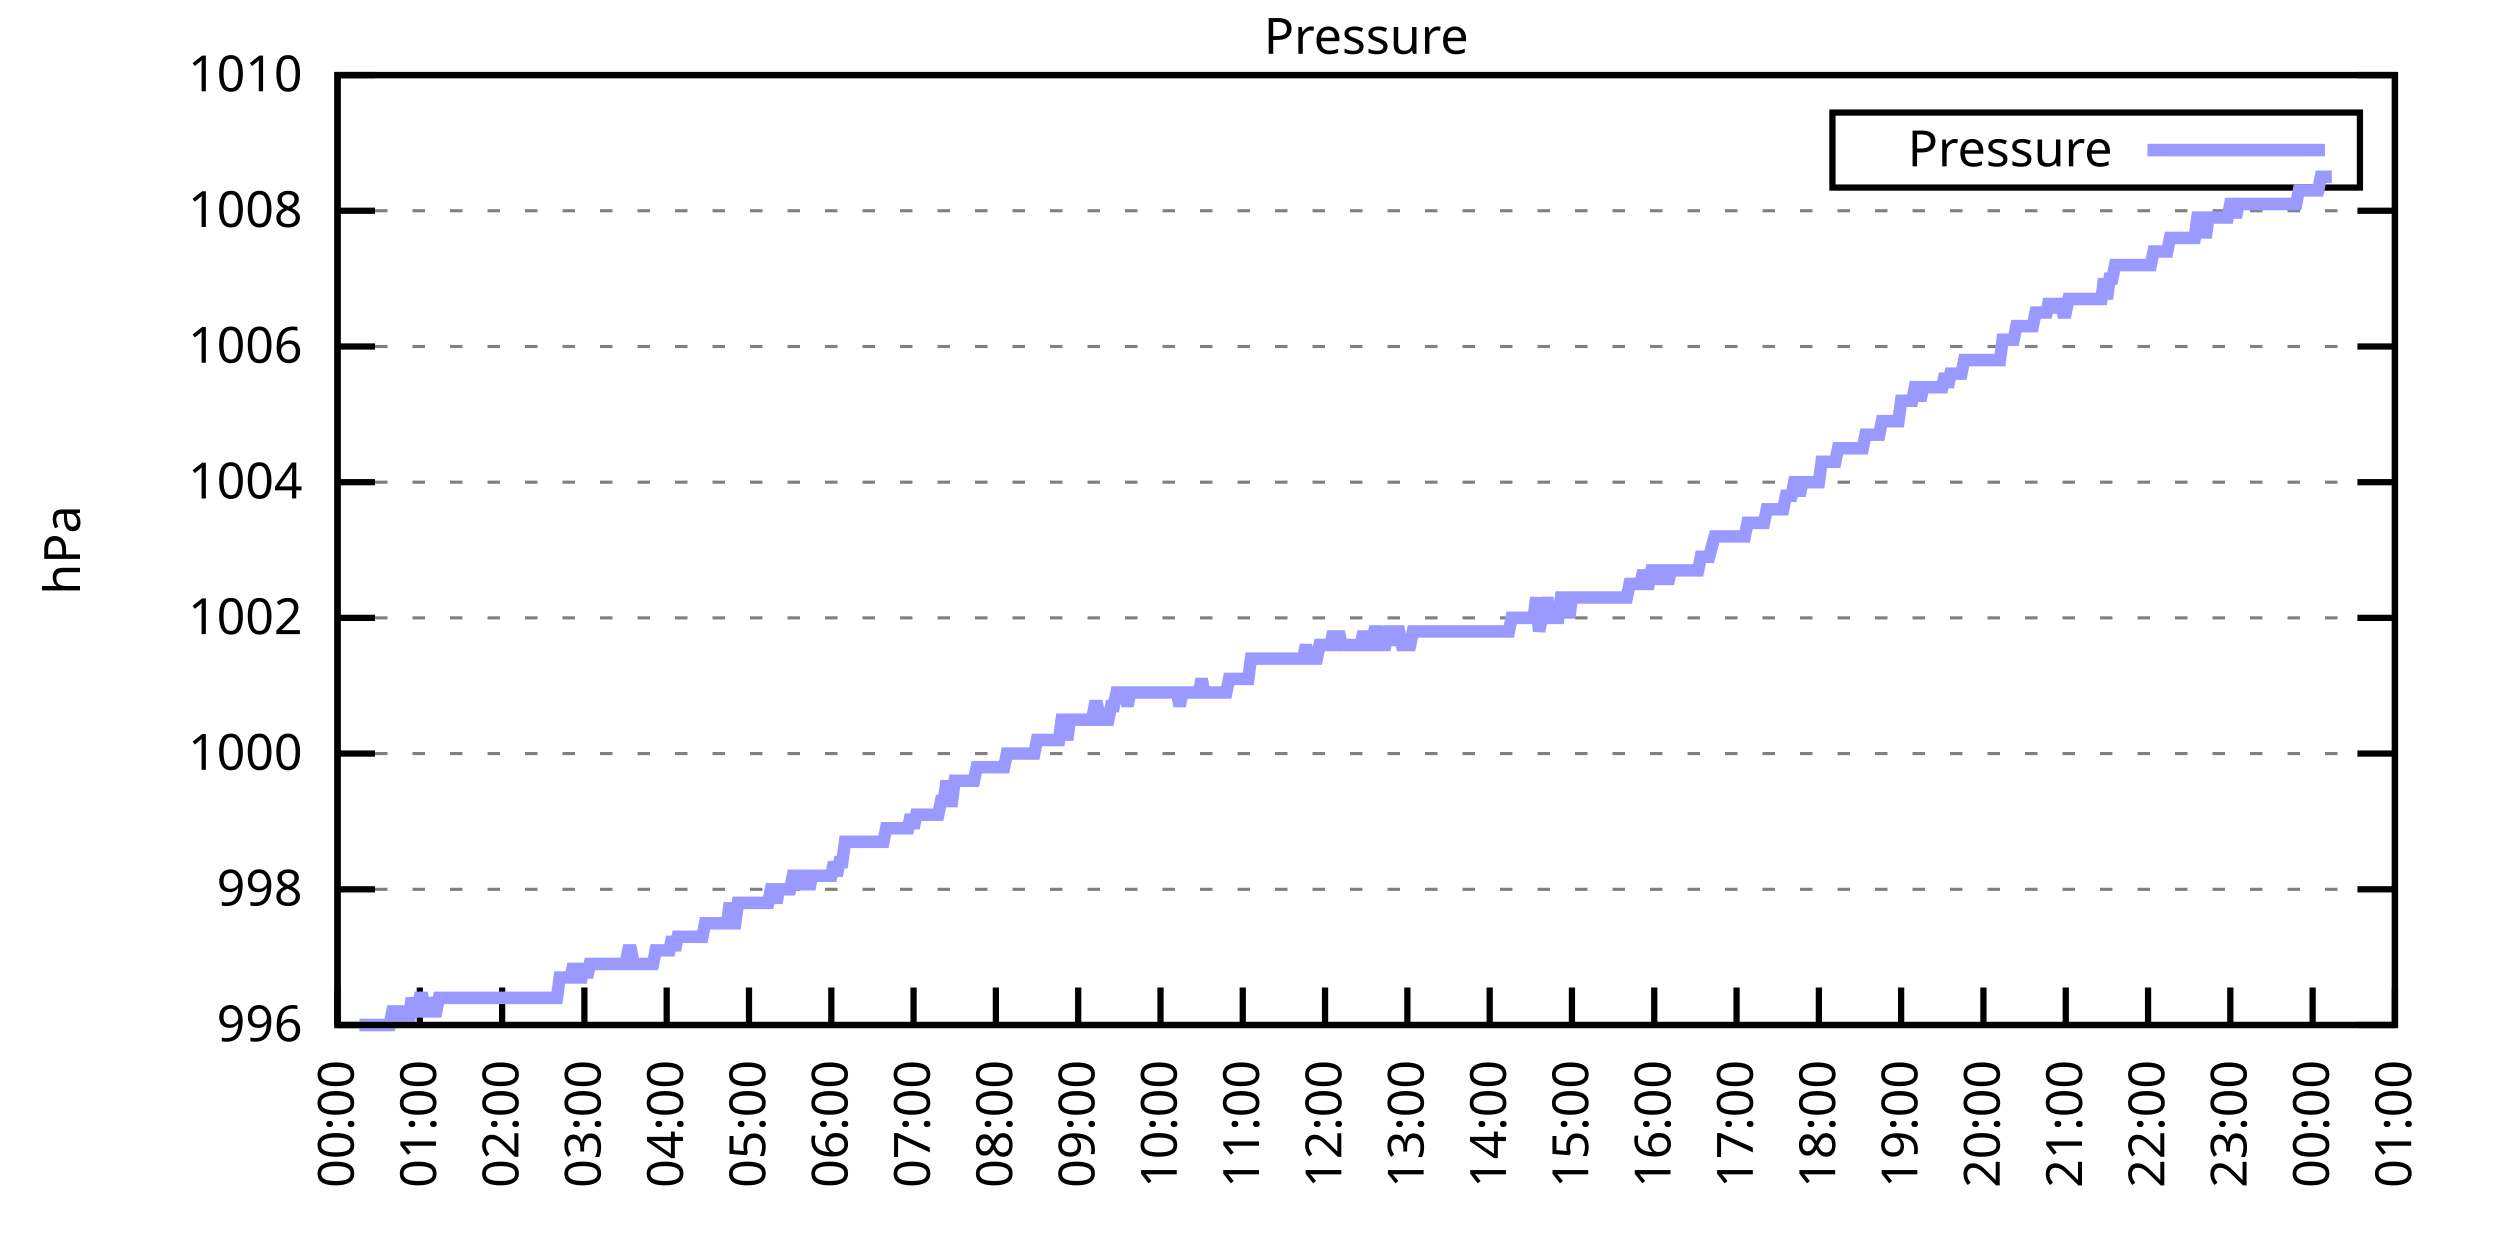
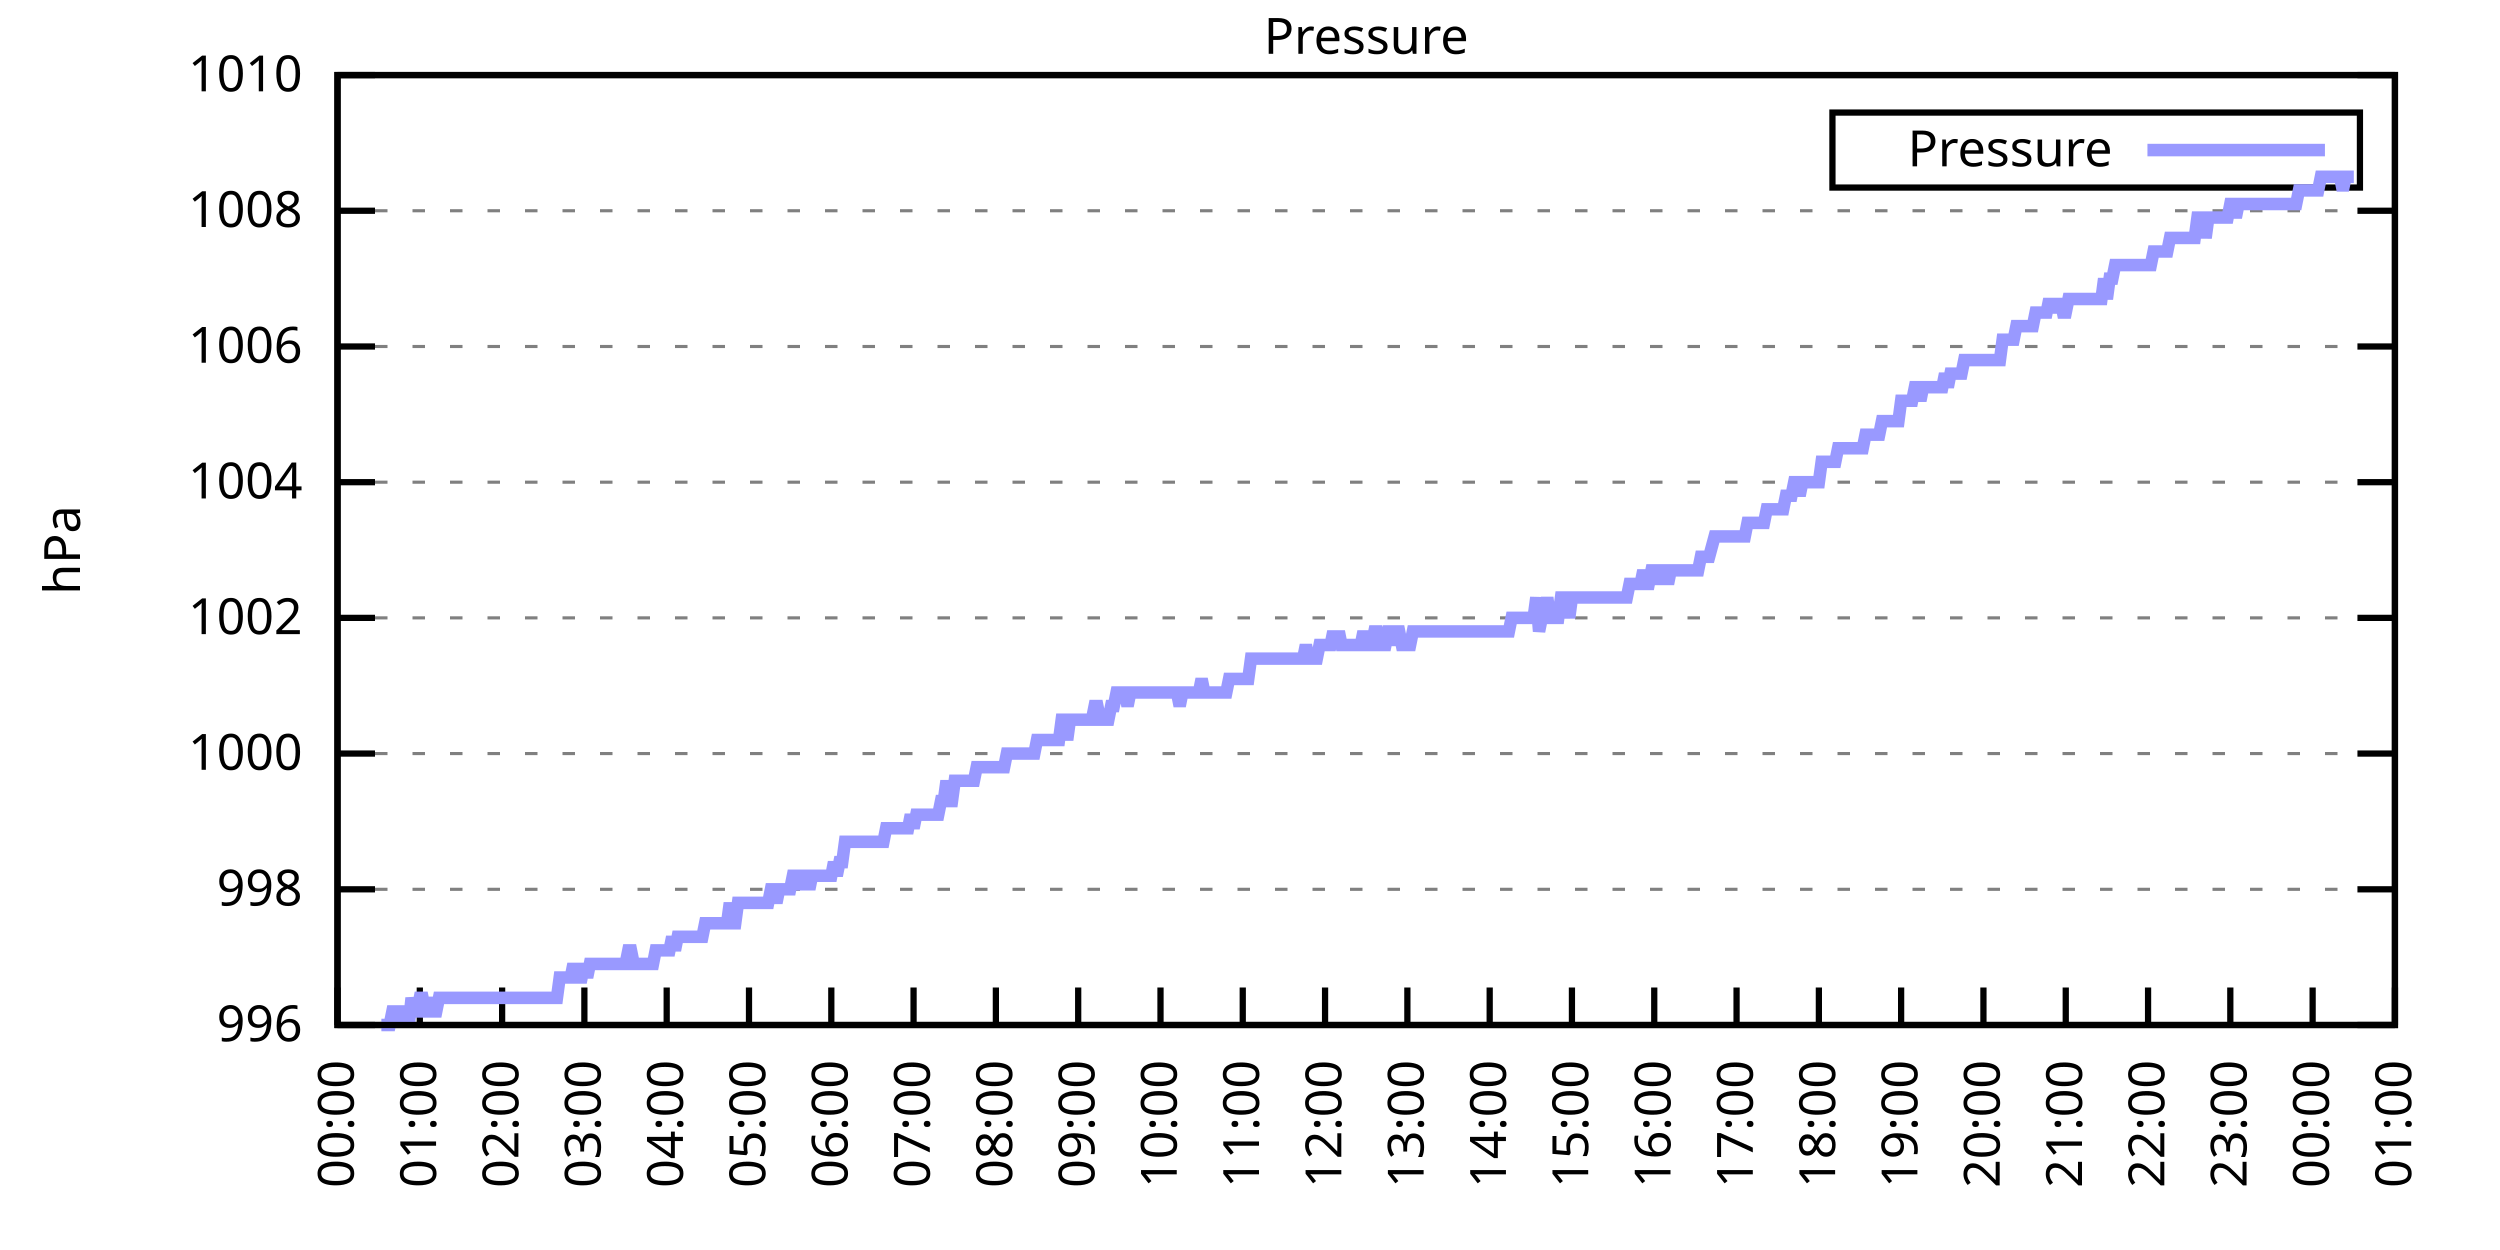
<svg xmlns="http://www.w3.org/2000/svg" xmlns:xlink="http://www.w3.org/1999/xlink" width="400" height="200" viewBox="0 0 400 200">
  <g id="gnuplot_canvas">
    <rect x="0" y="0" width="400" height="200" fill="none" />
    <defs>
      <circle id="gpDot" r="0.5" stroke-width="0.5" stroke="currentColor" />
      <path id="gpPt0" stroke-width="0.333" stroke="currentColor" d="M-1,0 h2 M0,-1 v2" />
      <path id="gpPt1" stroke-width="0.333" stroke="currentColor" d="M-1,-1 L1,1 M1,-1 L-1,1" />
      <path id="gpPt2" stroke-width="0.333" stroke="currentColor" d="M-1,0 L1,0 M0,-1 L0,1 M-1,-1 L1,1 M-1,1 L1,-1" />
      <rect id="gpPt3" stroke-width="0.333" stroke="currentColor" x="-1" y="-1" width="2" height="2" />
      <rect id="gpPt4" stroke-width="0.333" stroke="currentColor" fill="currentColor" x="-1" y="-1" width="2" height="2" />
      <circle id="gpPt5" stroke-width="0.333" stroke="currentColor" cx="0" cy="0" r="1" />
      <use xlink:href="#gpPt5" id="gpPt6" fill="currentColor" stroke="none" />
      <path id="gpPt7" stroke-width="0.333" stroke="currentColor" d="M0,-1.33 L-1.33,0.67 L1.33,0.67 z" />
      <use xlink:href="#gpPt7" id="gpPt8" fill="currentColor" stroke="none" />
      <use xlink:href="#gpPt7" id="gpPt9" stroke="currentColor" transform="rotate(180)" />
      <use xlink:href="#gpPt9" id="gpPt10" fill="currentColor" stroke="none" />
      <use xlink:href="#gpPt3" id="gpPt11" stroke="currentColor" transform="rotate(45)" />
      <use xlink:href="#gpPt11" id="gpPt12" fill="currentColor" stroke="none" />
      <path id="gpPt13" stroke-width="0.333" stroke="currentColor" d="M0,1.330 L1.265,0.411 L0.782,-1.067 L-0.782,-1.076 L-1.265,0.411 z" />
      <use xlink:href="#gpPt13" id="gpPt14" fill="currentColor" stroke="none" />
      <filter id="textbox" filterUnits="objectBoundingBox" x="0" y="0" height="1" width="1">
        <feFlood flood-color="white" flood-opacity="1" result="bgnd" />
        <feComposite in="SourceGraphic" in2="bgnd" operator="atop" />
      </filter>
      <filter id="greybox" filterUnits="objectBoundingBox" x="0" y="0" height="1" width="1">
        <feFlood flood-color="lightgrey" flood-opacity="1" result="grey" />
        <feComposite in="SourceGraphic" in2="grey" operator="atop" />
      </filter>
    </defs>
    <g fill="none" color="white" stroke="currentColor" stroke-width="1.00" stroke-linecap="butt" stroke-linejoin="miter">
</g>
    <g fill="none" color="black" stroke="currentColor" stroke-width="1.00" stroke-linecap="butt" stroke-linejoin="miter">
      <g stroke="none" shape-rendering="crispEdges">
        <polygon fill="rgb(255, 255, 255)" points="54.00,164.00 383.18,164.00 383.18,12.02 54.00,12.02 " />
      </g>
    </g>
    <g fill="none" color="black" stroke="currentColor" stroke-width="1.00" stroke-linecap="butt" stroke-linejoin="miter">
</g>
    <g fill="none" color="black" stroke="black" stroke-width="0.50" stroke-linecap="butt" stroke-linejoin="miter">
</g>
    <g fill="none" color="gray" stroke="currentColor" stroke-width="0.50" stroke-linecap="butt" stroke-linejoin="miter">
      <path stroke="gray" stroke-dasharray="2,4" class="gridline" d="M54.00,164.00 L383.19,164.00  " />
    </g>
    <g fill="none" color="gray" stroke="gray" stroke-width="1.00" stroke-linecap="butt" stroke-linejoin="miter">
</g>
    <g fill="none" color="black" stroke="currentColor" stroke-width="1.00" stroke-linecap="butt" stroke-linejoin="miter">
      <path stroke="black" d="M54.00,164.00 L60.00,164.00 M383.19,164.00 L377.19,164.00  " />
      <g transform="translate(48.40,166.60)" stroke="none" fill="black" font-family="Sans" font-size="8.00" text-anchor="end">
        <text>
          <tspan font-family="Sans"> 996</tspan>
        </text>
      </g>
    </g>
    <g fill="none" color="black" stroke="currentColor" stroke-width="1.00" stroke-linecap="butt" stroke-linejoin="miter">
</g>
    <g fill="none" color="black" stroke="black" stroke-width="0.50" stroke-linecap="butt" stroke-linejoin="miter">
</g>
    <g fill="none" color="gray" stroke="currentColor" stroke-width="0.50" stroke-linecap="butt" stroke-linejoin="miter">
      <path stroke="gray" stroke-dasharray="2,4" class="gridline" d="M54.00,142.29 L383.19,142.29  " />
    </g>
    <g fill="none" color="gray" stroke="gray" stroke-width="1.00" stroke-linecap="butt" stroke-linejoin="miter">
</g>
    <g fill="none" color="black" stroke="currentColor" stroke-width="1.00" stroke-linecap="butt" stroke-linejoin="miter">
      <path stroke="black" d="M54.00,142.29 L60.00,142.29 M383.19,142.29 L377.19,142.29  " />
      <g transform="translate(48.40,144.89)" stroke="none" fill="black" font-family="Sans" font-size="8.00" text-anchor="end">
        <text>
          <tspan font-family="Sans"> 998</tspan>
        </text>
      </g>
    </g>
    <g fill="none" color="black" stroke="currentColor" stroke-width="1.00" stroke-linecap="butt" stroke-linejoin="miter">
</g>
    <g fill="none" color="black" stroke="black" stroke-width="0.50" stroke-linecap="butt" stroke-linejoin="miter">
</g>
    <g fill="none" color="gray" stroke="currentColor" stroke-width="0.50" stroke-linecap="butt" stroke-linejoin="miter">
      <path stroke="gray" stroke-dasharray="2,4" class="gridline" d="M54.00,120.57 L383.19,120.57  " />
    </g>
    <g fill="none" color="gray" stroke="gray" stroke-width="1.00" stroke-linecap="butt" stroke-linejoin="miter">
</g>
    <g fill="none" color="black" stroke="currentColor" stroke-width="1.00" stroke-linecap="butt" stroke-linejoin="miter">
      <path stroke="black" d="M54.00,120.57 L60.00,120.57 M383.19,120.57 L377.19,120.57  " />
      <g transform="translate(48.40,123.17)" stroke="none" fill="black" font-family="Sans" font-size="8.00" text-anchor="end">
        <text>
          <tspan font-family="Sans"> 1000</tspan>
        </text>
      </g>
    </g>
    <g fill="none" color="black" stroke="currentColor" stroke-width="1.00" stroke-linecap="butt" stroke-linejoin="miter">
</g>
    <g fill="none" color="black" stroke="black" stroke-width="0.50" stroke-linecap="butt" stroke-linejoin="miter">
</g>
    <g fill="none" color="gray" stroke="currentColor" stroke-width="0.50" stroke-linecap="butt" stroke-linejoin="miter">
      <path stroke="gray" stroke-dasharray="2,4" class="gridline" d="M54.00,98.86 L383.19,98.86  " />
    </g>
    <g fill="none" color="gray" stroke="gray" stroke-width="1.00" stroke-linecap="butt" stroke-linejoin="miter">
</g>
    <g fill="none" color="black" stroke="currentColor" stroke-width="1.00" stroke-linecap="butt" stroke-linejoin="miter">
      <path stroke="black" d="M54.00,98.86 L60.00,98.86 M383.19,98.86 L377.19,98.86  " />
      <g transform="translate(48.40,101.46)" stroke="none" fill="black" font-family="Sans" font-size="8.00" text-anchor="end">
        <text>
          <tspan font-family="Sans"> 1002</tspan>
        </text>
      </g>
    </g>
    <g fill="none" color="black" stroke="currentColor" stroke-width="1.00" stroke-linecap="butt" stroke-linejoin="miter">
</g>
    <g fill="none" color="black" stroke="black" stroke-width="0.50" stroke-linecap="butt" stroke-linejoin="miter">
</g>
    <g fill="none" color="gray" stroke="currentColor" stroke-width="0.50" stroke-linecap="butt" stroke-linejoin="miter">
      <path stroke="gray" stroke-dasharray="2,4" class="gridline" d="M54.00,77.15 L383.19,77.15  " />
    </g>
    <g fill="none" color="gray" stroke="gray" stroke-width="1.00" stroke-linecap="butt" stroke-linejoin="miter">
</g>
    <g fill="none" color="black" stroke="currentColor" stroke-width="1.00" stroke-linecap="butt" stroke-linejoin="miter">
      <path stroke="black" d="M54.00,77.15 L60.00,77.15 M383.19,77.15 L377.19,77.15  " />
      <g transform="translate(48.40,79.75)" stroke="none" fill="black" font-family="Sans" font-size="8.00" text-anchor="end">
        <text>
          <tspan font-family="Sans"> 1004</tspan>
        </text>
      </g>
    </g>
    <g fill="none" color="black" stroke="currentColor" stroke-width="1.00" stroke-linecap="butt" stroke-linejoin="miter">
</g>
    <g fill="none" color="black" stroke="black" stroke-width="0.50" stroke-linecap="butt" stroke-linejoin="miter">
</g>
    <g fill="none" color="gray" stroke="currentColor" stroke-width="0.50" stroke-linecap="butt" stroke-linejoin="miter">
      <path stroke="gray" stroke-dasharray="2,4" class="gridline" d="M54.00,55.44 L383.19,55.44  " />
    </g>
    <g fill="none" color="gray" stroke="gray" stroke-width="1.00" stroke-linecap="butt" stroke-linejoin="miter">
</g>
    <g fill="none" color="black" stroke="currentColor" stroke-width="1.00" stroke-linecap="butt" stroke-linejoin="miter">
      <path stroke="black" d="M54.00,55.44 L60.00,55.44 M383.19,55.44 L377.19,55.44  " />
      <g transform="translate(48.40,58.04)" stroke="none" fill="black" font-family="Sans" font-size="8.00" text-anchor="end">
        <text>
          <tspan font-family="Sans"> 1006</tspan>
        </text>
      </g>
    </g>
    <g fill="none" color="black" stroke="currentColor" stroke-width="1.00" stroke-linecap="butt" stroke-linejoin="miter">
</g>
    <g fill="none" color="black" stroke="black" stroke-width="0.50" stroke-linecap="butt" stroke-linejoin="miter">
</g>
    <g fill="none" color="gray" stroke="currentColor" stroke-width="0.50" stroke-linecap="butt" stroke-linejoin="miter">
      <path stroke="gray" stroke-dasharray="2,4" class="gridline" d="M54.00,33.72 L383.19,33.72  " />
    </g>
    <g fill="none" color="gray" stroke="gray" stroke-width="1.00" stroke-linecap="butt" stroke-linejoin="miter">
</g>
    <g fill="none" color="black" stroke="currentColor" stroke-width="1.00" stroke-linecap="butt" stroke-linejoin="miter">
      <path stroke="black" d="M54.00,33.72 L60.00,33.72 M383.19,33.72 L377.19,33.72  " />
      <g transform="translate(48.40,36.32)" stroke="none" fill="black" font-family="Sans" font-size="8.00" text-anchor="end">
        <text>
          <tspan font-family="Sans"> 1008</tspan>
        </text>
      </g>
    </g>
    <g fill="none" color="black" stroke="currentColor" stroke-width="1.00" stroke-linecap="butt" stroke-linejoin="miter">
</g>
    <g fill="none" color="black" stroke="black" stroke-width="0.50" stroke-linecap="butt" stroke-linejoin="miter">
</g>
    <g fill="none" color="gray" stroke="currentColor" stroke-width="0.50" stroke-linecap="butt" stroke-linejoin="miter">
      <path stroke="gray" stroke-dasharray="2,4" class="gridline" d="M54.00,12.01 L383.19,12.01  " />
    </g>
    <g fill="none" color="gray" stroke="gray" stroke-width="1.00" stroke-linecap="butt" stroke-linejoin="miter">
</g>
    <g fill="none" color="black" stroke="currentColor" stroke-width="1.00" stroke-linecap="butt" stroke-linejoin="miter">
      <path stroke="black" d="M54.00,12.01 L60.00,12.01 M383.19,12.01 L377.19,12.01  " />
      <g transform="translate(48.40,14.61)" stroke="none" fill="black" font-family="Sans" font-size="8.00" text-anchor="end">
        <text>
          <tspan font-family="Sans"> 1010</tspan>
        </text>
      </g>
    </g>
    <g fill="none" color="black" stroke="currentColor" stroke-width="1.00" stroke-linecap="butt" stroke-linejoin="miter">
      <path stroke="black" d="M54.00,164.00 L54.00,158.00  " />
      <g transform="translate(56.60,169.60) rotate(270.00)" stroke="none" fill="black" font-family="Sans" font-size="8.00" text-anchor="end">
        <text>
          <tspan font-family="Sans">00:00</tspan>
        </text>
      </g>
    </g>
    <g fill="none" color="black" stroke="currentColor" stroke-width="1.00" stroke-linecap="butt" stroke-linejoin="miter">
      <path stroke="black" d="M67.17,164.00 L67.17,158.00  " />
      <g transform="translate(69.77,169.60) rotate(270.00)" stroke="none" fill="black" font-family="Sans" font-size="8.00" text-anchor="end">
        <text>
          <tspan font-family="Sans">01:00</tspan>
        </text>
      </g>
    </g>
    <g fill="none" color="black" stroke="currentColor" stroke-width="1.00" stroke-linecap="butt" stroke-linejoin="miter">
      <path stroke="black" d="M80.34,164.00 L80.34,158.00  " />
      <g transform="translate(82.94,169.60) rotate(270.00)" stroke="none" fill="black" font-family="Sans" font-size="8.00" text-anchor="end">
        <text>
          <tspan font-family="Sans">02:00</tspan>
        </text>
      </g>
    </g>
    <g fill="none" color="black" stroke="currentColor" stroke-width="1.00" stroke-linecap="butt" stroke-linejoin="miter">
      <path stroke="black" d="M93.50,164.00 L93.50,158.00  " />
      <g transform="translate(96.10,169.60) rotate(270.00)" stroke="none" fill="black" font-family="Sans" font-size="8.00" text-anchor="end">
        <text>
          <tspan font-family="Sans">03:00</tspan>
        </text>
      </g>
    </g>
    <g fill="none" color="black" stroke="currentColor" stroke-width="1.00" stroke-linecap="butt" stroke-linejoin="miter">
      <path stroke="black" d="M106.67,164.00 L106.67,158.00  " />
      <g transform="translate(109.27,169.60) rotate(270.00)" stroke="none" fill="black" font-family="Sans" font-size="8.00" text-anchor="end">
        <text>
          <tspan font-family="Sans">04:00</tspan>
        </text>
      </g>
    </g>
    <g fill="none" color="black" stroke="currentColor" stroke-width="1.00" stroke-linecap="butt" stroke-linejoin="miter">
      <path stroke="black" d="M119.84,164.00 L119.84,158.00  " />
      <g transform="translate(122.44,169.60) rotate(270.00)" stroke="none" fill="black" font-family="Sans" font-size="8.00" text-anchor="end">
        <text>
          <tspan font-family="Sans">05:00</tspan>
        </text>
      </g>
    </g>
    <g fill="none" color="black" stroke="currentColor" stroke-width="1.00" stroke-linecap="butt" stroke-linejoin="miter">
      <path stroke="black" d="M133.01,164.00 L133.01,158.00  " />
      <g transform="translate(135.61,169.60) rotate(270.00)" stroke="none" fill="black" font-family="Sans" font-size="8.00" text-anchor="end">
        <text>
          <tspan font-family="Sans">06:00</tspan>
        </text>
      </g>
    </g>
    <g fill="none" color="black" stroke="currentColor" stroke-width="1.00" stroke-linecap="butt" stroke-linejoin="miter">
      <path stroke="black" d="M146.17,164.00 L146.17,158.00  " />
      <g transform="translate(148.77,169.60) rotate(270.00)" stroke="none" fill="black" font-family="Sans" font-size="8.00" text-anchor="end">
        <text>
          <tspan font-family="Sans">07:00</tspan>
        </text>
      </g>
    </g>
    <g fill="none" color="black" stroke="currentColor" stroke-width="1.00" stroke-linecap="butt" stroke-linejoin="miter">
      <path stroke="black" d="M159.34,164.00 L159.34,158.00  " />
      <g transform="translate(161.94,169.60) rotate(270.00)" stroke="none" fill="black" font-family="Sans" font-size="8.00" text-anchor="end">
        <text>
          <tspan font-family="Sans">08:00</tspan>
        </text>
      </g>
    </g>
    <g fill="none" color="black" stroke="currentColor" stroke-width="1.00" stroke-linecap="butt" stroke-linejoin="miter">
      <path stroke="black" d="M172.51,164.00 L172.51,158.00  " />
      <g transform="translate(175.11,169.60) rotate(270.00)" stroke="none" fill="black" font-family="Sans" font-size="8.00" text-anchor="end">
        <text>
          <tspan font-family="Sans">09:00</tspan>
        </text>
      </g>
    </g>
    <g fill="none" color="black" stroke="currentColor" stroke-width="1.00" stroke-linecap="butt" stroke-linejoin="miter">
      <path stroke="black" d="M185.68,164.00 L185.68,158.00  " />
      <g transform="translate(188.28,169.60) rotate(270.00)" stroke="none" fill="black" font-family="Sans" font-size="8.00" text-anchor="end">
        <text>
          <tspan font-family="Sans">10:00</tspan>
        </text>
      </g>
    </g>
    <g fill="none" color="black" stroke="currentColor" stroke-width="1.00" stroke-linecap="butt" stroke-linejoin="miter">
      <path stroke="black" d="M198.84,164.00 L198.84,158.00  " />
      <g transform="translate(201.44,169.60) rotate(270.00)" stroke="none" fill="black" font-family="Sans" font-size="8.00" text-anchor="end">
        <text>
          <tspan font-family="Sans">11:00</tspan>
        </text>
      </g>
    </g>
    <g fill="none" color="black" stroke="currentColor" stroke-width="1.00" stroke-linecap="butt" stroke-linejoin="miter">
      <path stroke="black" d="M212.01,164.00 L212.01,158.00  " />
      <g transform="translate(214.61,169.60) rotate(270.00)" stroke="none" fill="black" font-family="Sans" font-size="8.00" text-anchor="end">
        <text>
          <tspan font-family="Sans">12:00</tspan>
        </text>
      </g>
    </g>
    <g fill="none" color="black" stroke="currentColor" stroke-width="1.00" stroke-linecap="butt" stroke-linejoin="miter">
      <path stroke="black" d="M225.18,164.00 L225.18,158.00  " />
      <g transform="translate(227.78,169.60) rotate(270.00)" stroke="none" fill="black" font-family="Sans" font-size="8.00" text-anchor="end">
        <text>
          <tspan font-family="Sans">13:00</tspan>
        </text>
      </g>
    </g>
    <g fill="none" color="black" stroke="currentColor" stroke-width="1.00" stroke-linecap="butt" stroke-linejoin="miter">
      <path stroke="black" d="M238.35,164.00 L238.35,158.00  " />
      <g transform="translate(240.95,169.60) rotate(270.00)" stroke="none" fill="black" font-family="Sans" font-size="8.00" text-anchor="end">
        <text>
          <tspan font-family="Sans">14:00</tspan>
        </text>
      </g>
    </g>
    <g fill="none" color="black" stroke="currentColor" stroke-width="1.00" stroke-linecap="butt" stroke-linejoin="miter">
      <path stroke="black" d="M251.51,164.00 L251.51,158.00  " />
      <g transform="translate(254.11,169.60) rotate(270.00)" stroke="none" fill="black" font-family="Sans" font-size="8.00" text-anchor="end">
        <text>
          <tspan font-family="Sans">15:00</tspan>
        </text>
      </g>
    </g>
    <g fill="none" color="black" stroke="currentColor" stroke-width="1.00" stroke-linecap="butt" stroke-linejoin="miter">
      <path stroke="black" d="M264.68,164.00 L264.68,158.00  " />
      <g transform="translate(267.28,169.60) rotate(270.00)" stroke="none" fill="black" font-family="Sans" font-size="8.00" text-anchor="end">
        <text>
          <tspan font-family="Sans">16:00</tspan>
        </text>
      </g>
    </g>
    <g fill="none" color="black" stroke="currentColor" stroke-width="1.00" stroke-linecap="butt" stroke-linejoin="miter">
      <path stroke="black" d="M277.85,164.00 L277.85,158.00  " />
      <g transform="translate(280.45,169.60) rotate(270.00)" stroke="none" fill="black" font-family="Sans" font-size="8.00" text-anchor="end">
        <text>
          <tspan font-family="Sans">17:00</tspan>
        </text>
      </g>
    </g>
    <g fill="none" color="black" stroke="currentColor" stroke-width="1.00" stroke-linecap="butt" stroke-linejoin="miter">
      <path stroke="black" d="M291.02,164.00 L291.02,158.00  " />
      <g transform="translate(293.62,169.60) rotate(270.00)" stroke="none" fill="black" font-family="Sans" font-size="8.00" text-anchor="end">
        <text>
          <tspan font-family="Sans">18:00</tspan>
        </text>
      </g>
    </g>
    <g fill="none" color="black" stroke="currentColor" stroke-width="1.00" stroke-linecap="butt" stroke-linejoin="miter">
      <path stroke="black" d="M304.18,164.00 L304.18,158.00  " />
      <g transform="translate(306.78,169.60) rotate(270.00)" stroke="none" fill="black" font-family="Sans" font-size="8.00" text-anchor="end">
        <text>
          <tspan font-family="Sans">19:00</tspan>
        </text>
      </g>
    </g>
    <g fill="none" color="black" stroke="currentColor" stroke-width="1.00" stroke-linecap="butt" stroke-linejoin="miter">
      <path stroke="black" d="M317.35,164.00 L317.35,158.00  " />
      <g transform="translate(319.95,169.60) rotate(270.00)" stroke="none" fill="black" font-family="Sans" font-size="8.00" text-anchor="end">
        <text>
          <tspan font-family="Sans">20:00</tspan>
        </text>
      </g>
    </g>
    <g fill="none" color="black" stroke="currentColor" stroke-width="1.00" stroke-linecap="butt" stroke-linejoin="miter">
      <path stroke="black" d="M330.52,164.00 L330.52,158.00  " />
      <g transform="translate(333.12,169.60) rotate(270.00)" stroke="none" fill="black" font-family="Sans" font-size="8.00" text-anchor="end">
        <text>
          <tspan font-family="Sans">21:00</tspan>
        </text>
      </g>
    </g>
    <g fill="none" color="black" stroke="currentColor" stroke-width="1.00" stroke-linecap="butt" stroke-linejoin="miter">
      <path stroke="black" d="M343.69,164.00 L343.69,158.00  " />
      <g transform="translate(346.29,169.60) rotate(270.00)" stroke="none" fill="black" font-family="Sans" font-size="8.00" text-anchor="end">
        <text>
          <tspan font-family="Sans">22:00</tspan>
        </text>
      </g>
    </g>
    <g fill="none" color="black" stroke="currentColor" stroke-width="1.00" stroke-linecap="butt" stroke-linejoin="miter">
      <path stroke="black" d="M356.85,164.00 L356.85,158.00  " />
      <g transform="translate(359.45,169.60) rotate(270.00)" stroke="none" fill="black" font-family="Sans" font-size="8.00" text-anchor="end">
        <text>
          <tspan font-family="Sans">23:00</tspan>
        </text>
      </g>
    </g>
    <g fill="none" color="black" stroke="currentColor" stroke-width="1.00" stroke-linecap="butt" stroke-linejoin="miter">
      <path stroke="black" d="M370.02,164.00 L370.02,158.00  " />
      <g transform="translate(372.62,169.60) rotate(270.00)" stroke="none" fill="black" font-family="Sans" font-size="8.00" text-anchor="end">
        <text>
          <tspan font-family="Sans">00:00</tspan>
        </text>
      </g>
    </g>
    <g fill="none" color="black" stroke="currentColor" stroke-width="1.00" stroke-linecap="butt" stroke-linejoin="miter">
      <path stroke="black" d="M383.19,164.00 L383.19,158.00  " />
      <g transform="translate(385.79,169.60) rotate(270.00)" stroke="none" fill="black" font-family="Sans" font-size="8.00" text-anchor="end">
        <text>
          <tspan font-family="Sans">01:00</tspan>
        </text>
      </g>
    </g>
    <g fill="none" color="black" stroke="currentColor" stroke-width="1.00" stroke-linecap="butt" stroke-linejoin="miter">
</g>
    <g fill="none" color="black" stroke="currentColor" stroke-width="1.00" stroke-linecap="butt" stroke-linejoin="miter">
      <path stroke="black" d="M54.00,12.01 L54.00,164.00 L383.19,164.00 L383.19,12.01 L54.00,12.01 Z  " />
    </g>
    <g fill="none" color="black" stroke="currentColor" stroke-width="1.00" stroke-linecap="butt" stroke-linejoin="miter">
</g>
    <g fill="none" color="black" stroke="currentColor" stroke-width="1.00" stroke-linecap="butt" stroke-linejoin="miter">
      <path stroke="black" d="M293.19,30.01 L293.19,18.01 L377.59,18.01 L377.59,30.01 L293.19,30.01 Z  " />
    </g>
    <g id="Pressure_plot_1">
      <g fill="none" color="white" stroke="black" stroke-width="2.00" stroke-linecap="butt" stroke-linejoin="miter">
</g>
      <g fill="none" color="black" stroke="currentColor" stroke-width="2.00" stroke-linecap="butt" stroke-linejoin="miter">
        <g transform="translate(337.99,26.61)" stroke="none" fill="black" font-family="Sans" font-size="8.00" text-anchor="end">
          <text>
            <tspan font-family="Sans">Pressure</tspan>
          </text>
        </g>
      </g>
      <g fill="none" color="black" stroke="currentColor" stroke-width="2.00" stroke-linecap="butt" stroke-linejoin="miter">
-         <path stroke="rgb(153, 153, 255)" d="M343.59,24.01 L371.99,24.01 M57.51,164.00 L57.95,164.00 L58.39,164.00 L58.83,164.00 L59.27,164.00 L59.71,164.00   L60.14,164.00 L60.58,164.00 L61.02,164.00 L61.46,164.00 L61.90,164.00 L62.34,164.00 L62.78,161.83 L63.22,161.83   L63.66,161.83 L64.10,164.00 L64.53,161.83 L64.97,161.83 L65.41,164.00 L65.85,159.66 L66.29,161.83 L66.73,161.83   L67.17,159.66 L67.61,159.66 L68.05,161.83 L68.48,161.83 L68.92,159.66 L69.36,161.83 L69.80,161.83 L70.24,159.66   L70.68,159.66 L71.12,159.66 L71.56,159.66 L72.00,159.66 L72.43,159.66 L72.87,159.66 L73.31,159.66 L73.75,159.66   L74.19,159.66 L74.63,159.66 L75.07,159.66 L75.51,159.66 L75.95,159.66 L76.38,159.66 L76.82,159.66 L77.26,159.66   L77.70,159.66 L78.14,159.66 L78.58,159.66 L79.02,159.66 L79.46,159.66 L79.90,159.66 L80.34,159.66 L80.77,159.66   L81.21,159.66 L81.65,159.66 L82.09,159.66 L82.53,159.66 L82.97,159.66 L83.41,159.66 L83.85,159.66 L84.29,159.66   L84.72,159.66 L85.16,159.66 L85.60,159.66 L86.04,159.66 L86.48,159.66 L86.92,159.66 L87.36,159.66 L87.80,159.66   L88.24,159.66 L88.67,159.66 L89.11,159.66 L89.55,156.40 L89.99,156.40 L90.43,156.40 L90.87,156.40 L91.31,156.40   L91.75,154.23 L92.19,156.40 L92.62,156.40 L93.06,156.40 L93.50,154.23 L93.94,156.40 L94.38,154.23 L94.82,154.23   L95.26,154.23 L95.70,154.23 L96.14,154.23 L96.58,154.23 L97.01,154.23 L97.45,154.23 L97.89,154.23 L98.33,154.23   L98.77,154.23 L99.21,154.23 L99.65,154.23 L100.09,154.23 L100.53,152.06 L100.96,152.06 L101.40,154.23 L101.84,154.23   L102.28,154.23 L102.72,154.23 L103.16,154.23 L103.60,154.23 L104.04,154.23 L104.48,154.23 L104.91,152.06 L105.35,152.06   L105.79,152.06 L106.23,152.06 L106.67,152.06 L107.11,152.06 L107.55,149.89 L107.99,152.06 L108.43,149.89 L108.87,149.89   L109.30,149.89 L109.74,149.89 L110.18,149.89 L110.62,149.89 L111.06,149.89 L111.50,149.89 L111.94,149.89 L112.38,149.89   L112.82,147.72 L113.25,147.72 L113.69,147.72 L114.13,147.72 L114.57,147.72 L115.01,147.72 L115.45,147.72 L115.89,147.72   L116.33,147.72 L116.77,144.46 L117.20,147.72 L117.64,147.72 L118.08,144.46 L118.52,144.46 L118.96,144.46 L119.40,144.46   L119.84,144.46 L120.28,144.46 L120.72,144.46 L121.15,144.46 L121.59,144.46 L122.03,144.46 L122.47,144.46 L122.91,144.46   L123.35,142.29 L123.79,142.29 L124.23,144.46 L124.67,142.29 L125.11,142.29 L125.54,142.29 L125.98,142.29 L126.42,142.29   L126.86,140.12 L127.30,140.12 L127.74,140.12 L128.18,142.29 L128.62,140.12 L129.06,140.12 L129.49,142.29 L129.93,140.12   L130.37,140.12 L130.81,140.12 L131.25,140.12 L131.69,140.12 L132.13,140.12 L132.57,140.12 L133.01,140.12 L133.44,137.94   L133.88,140.12 L134.32,137.94 L134.76,137.94 L135.20,134.69 L135.64,134.69 L136.08,134.69 L136.52,134.69 L136.96,134.69   L137.39,134.69 L137.83,134.69 L138.27,134.69 L138.71,134.69 L139.15,134.69 L139.59,134.69 L140.03,134.69 L140.47,134.69   L140.91,134.69 L141.35,134.69 L141.78,132.52 L142.22,132.52 L142.66,132.52 L143.10,132.52 L143.54,132.52 L143.98,132.52   L144.42,132.52 L144.86,132.52 L145.30,132.52 L145.73,130.35 L146.17,132.52 L146.61,130.35 L147.05,130.35 L147.49,130.35   L147.93,130.35 L148.37,130.35 L148.81,130.35 L149.25,130.35 L149.68,130.35 L150.12,130.35 L150.56,128.17 L151.00,128.17   L151.44,124.92 L151.88,128.17 L152.32,128.17 L152.76,124.92 L153.20,124.92 L153.63,124.92 L154.07,124.92 L154.51,124.92   L154.95,124.92 L155.39,124.92 L155.83,124.92 L156.27,122.75 L156.71,122.75 L157.15,122.75 L157.59,122.75 L158.02,122.75   L158.46,122.75 L158.90,122.75 L159.34,122.75 L159.78,122.75 L160.22,122.75 L160.66,122.75 L161.10,120.57 L161.54,120.57   L161.97,120.57 L162.41,120.57 L162.85,120.57 L163.29,120.57 L163.73,120.57 L164.17,120.57 L164.61,120.57 L165.05,120.57   L165.49,120.57 L165.92,118.40 L166.36,118.40 L166.80,118.40 L167.24,118.40 L167.68,118.40 L168.12,118.40 L168.56,118.40   L169.00,118.40 L169.44,118.40 L169.87,115.15 L170.31,115.15 L170.75,118.40 L171.19,115.15 L171.63,115.15 L172.07,115.15   L172.51,115.15 L172.95,115.15 L173.39,115.15 L173.83,115.15 L174.26,115.15 L174.70,115.15 L175.14,112.97 L175.58,112.97   L176.02,115.15 L176.46,115.15 L176.90,115.15 L177.34,115.15 L177.78,112.97 L178.21,112.97 L178.65,110.80 L179.09,110.80   L179.53,110.80 L179.97,110.80 L180.41,112.97 L180.85,110.80 L181.29,110.80 L181.73,110.80 L182.16,110.80 L182.60,110.80   L183.04,110.80 L183.48,110.80 L183.92,110.80 L184.36,110.80 L184.80,110.80 L185.24,110.80 L185.68,110.80 L186.11,110.80   L186.55,110.80 L186.99,110.80 L187.43,110.80 L187.87,110.80 L188.31,110.80 L188.75,112.97 L189.19,110.80 L189.63,110.80   L190.07,110.80 L190.50,110.80 L190.94,110.80 L191.38,110.80 L191.82,110.80 L192.26,108.63 L192.70,110.80 L193.14,110.80   L193.58,110.80 L194.02,110.80 L194.45,110.80 L194.89,110.80 L195.33,110.80 L195.77,110.80 L196.21,110.80 L196.65,108.63   L197.09,108.63 L197.53,108.63 L197.97,108.63 L198.40,108.63 L198.84,108.63 L199.28,108.63 L199.72,108.63 L200.16,105.38   L200.60,105.38 L201.04,105.38 L201.48,105.38 L201.92,105.38 L202.35,105.38 L202.79,105.38 L203.23,105.38 L203.67,105.38   L204.11,105.38 L204.55,105.38 L204.99,105.38 L205.43,105.38 L205.87,105.38 L206.31,105.38 L206.74,105.38 L207.18,105.38   L207.62,105.38 L208.06,105.38 L208.50,105.38 L208.94,103.20 L209.38,105.38 L209.82,105.38 L210.26,105.38 L210.69,105.38   L211.13,103.20 L211.57,103.20 L212.01,103.20 L212.45,103.20 L212.89,103.20 L213.33,101.03 L213.77,103.20 L214.21,101.03   L214.64,103.20 L215.08,103.20 L215.52,103.20 L215.96,103.20 L216.40,103.20 L216.84,103.20 L217.28,103.20 L217.72,103.20   L218.16,101.03 L218.60,103.20 L219.03,103.20 L219.47,103.20 L219.91,101.03 L220.35,101.03 L220.79,103.20 L221.23,103.20   L221.67,103.20 L222.11,101.03 L222.55,101.03 L222.98,103.20 L223.42,101.03 L223.86,101.03 L224.30,103.20 L224.74,103.20   L225.18,103.20 L225.62,103.20 L226.06,101.03 L226.50,101.03 L226.93,101.03 L227.37,101.03 L227.81,101.03 L228.25,101.03   L228.69,101.03 L229.13,101.03 L229.57,101.03 L230.01,101.03 L230.45,101.03 L230.88,101.03 L231.32,101.03 L231.76,101.03   L232.20,101.03 L232.64,101.03 L233.08,101.03 L233.52,101.03 L233.96,101.03 L234.40,101.03 L234.84,101.03 L235.27,101.03   L235.71,101.03 L236.15,101.03 L236.59,101.03 L237.03,101.03 L237.47,101.03 L237.91,101.03 L238.35,101.03 L238.79,101.03   L239.22,101.03 L239.66,101.03 L240.10,101.03 L240.54,101.03 L240.98,101.03 L241.42,101.03 L241.86,98.86 L242.30,98.86   L242.74,98.86 L243.17,98.86 L243.61,98.86 L244.05,98.86 L244.49,98.86 L244.93,98.86 L245.37,98.86 L245.81,95.60   L246.25,101.03 L246.69,98.86 L247.12,98.86 L247.56,95.60 L248.00,98.86 L248.44,98.86 L248.88,98.86 L249.32,98.86   L249.76,95.60 L250.20,95.60 L250.64,95.60 L251.08,98.86 L251.51,95.60 L251.95,95.60 L252.39,95.60 L252.83,95.60   L253.27,95.60 L253.71,95.60 L254.15,95.60 L254.59,95.60 L255.03,95.60 L255.46,95.60 L255.90,95.60 L256.34,95.60   L256.78,95.60 L257.22,95.60 L257.66,95.60 L258.10,95.60 L258.54,95.60 L258.98,95.60 L259.41,95.60 L259.85,95.60   L260.29,95.60 L260.73,93.43 L261.17,93.43 L261.61,93.43 L262.05,93.43 L262.49,93.43 L262.93,91.26 L263.36,93.43   L263.80,93.43 L264.24,91.26 L264.68,91.26 L265.12,91.26 L265.56,93.43 L266.00,91.26 L266.44,91.26 L266.88,93.43   L267.32,91.26 L267.75,91.26 L268.19,91.26 L268.63,91.26 L269.07,91.26 L269.51,91.26 L269.95,91.26 L270.39,91.26   L270.83,91.26 L271.27,91.26 L271.70,91.26 L272.14,89.09 L272.58,89.09 L273.02,89.09 L273.46,89.09 L274.34,85.83   L274.78,85.83 L275.22,85.83 L275.65,85.83 L276.09,85.83 L276.53,85.83 L276.97,85.83 L277.41,85.83 L277.85,85.83   L278.29,85.83 L278.73,85.83 L279.17,85.83 L279.60,83.66 L280.04,83.66 L280.48,83.66 L280.92,83.66 L281.36,83.66   L281.80,83.66 L282.24,83.66 L282.68,81.49 L283.12,81.49 L283.56,81.49 L283.99,81.49 L284.43,81.49 L284.87,81.49   L285.31,81.49 L285.75,79.32 L286.19,79.32 L286.63,79.32 L287.07,77.15 L287.51,77.15 L287.94,79.32 L288.38,77.15   L288.82,77.15 L289.26,77.15 L289.70,77.15 L290.14,77.15 L290.58,77.15 L291.02,77.15 L291.46,73.89 L291.89,73.89   L292.33,73.89 L292.77,73.89 L293.21,73.89 L293.65,73.89 L294.09,71.72 L294.53,71.72 L294.97,71.72 L295.41,71.72   L295.84,71.72 L296.28,71.72 L296.72,71.72 L297.16,71.72 L297.60,71.72 L298.04,71.72 L298.48,69.55 L298.92,69.55   L299.36,69.55 L299.80,69.55 L300.23,69.55 L300.67,69.55 L301.11,67.38 L301.55,67.38 L301.99,67.38 L302.43,67.38   L302.87,67.38 L303.31,67.38 L303.75,67.38 L304.18,64.12 L304.62,64.12 L305.06,64.12 L305.50,64.12 L305.94,64.12   L306.38,61.95 L306.82,61.95 L307.26,64.12 L307.70,61.95 L308.13,61.95 L308.57,61.95 L309.01,61.95 L309.45,61.95   L309.89,61.95 L310.33,61.95 L310.77,61.95 L311.21,59.78 L311.65,61.95 L312.08,59.78 L312.52,59.78 L312.96,59.78   L313.40,59.78 L313.84,59.78 L314.28,57.61 L314.72,57.61 L315.16,57.61 L315.60,57.61 L316.04,57.61 L316.47,57.61   L316.91,57.61 L317.35,57.61 L317.79,57.61 L318.23,57.61 L318.67,57.61 L319.11,57.61 L319.55,57.61 L319.99,57.61   L320.42,54.35 L320.86,54.35 L321.30,54.35 L321.74,54.35 L322.18,54.35 L322.62,52.18 L323.06,52.18 L323.50,52.18   L323.94,52.18 L324.37,52.18 L324.81,52.18 L325.25,52.18 L325.69,50.01 L326.13,50.01 L326.57,50.01 L327.01,50.01   L327.45,50.01 L327.89,47.84 L328.33,50.01 L328.76,47.84 L329.20,50.01 L329.64,47.84 L330.08,50.01 L330.52,50.01   L330.96,47.84 L331.40,47.84 L331.84,47.84 L332.28,47.84 L332.71,47.84 L333.15,47.84 L333.59,47.84 L334.03,47.84   L334.47,47.84 L334.91,47.84 L335.35,47.84 L335.79,47.84 L336.23,47.84 L336.66,44.58 L337.10,47.84 L337.54,44.58   L337.98,44.58 L338.42,42.41 L338.86,42.41 L339.30,42.41 L339.74,42.41 L340.18,42.41 L340.61,42.41 L341.05,42.41   L341.49,42.41 L341.93,42.41 L342.37,42.41 L342.81,42.41 L343.25,42.41 L343.69,42.41 L344.13,42.41 L344.57,40.24   L345.00,40.24 L345.44,40.24 L345.88,40.24 L346.32,40.24 L346.76,40.24 L347.20,38.07 L347.64,38.07 L348.08,38.07   L348.52,38.07 L348.95,38.07 L349.39,38.07 L349.83,38.07 L350.27,38.07 L350.71,38.07 L351.15,38.07 L351.59,34.81   L352.03,34.81 L352.47,34.81 L352.90,38.07 L353.34,34.81 L353.78,34.81 L354.22,34.81 L354.66,34.81 L355.10,34.81   L355.54,34.81 L355.98,34.81 L356.42,34.81 L356.85,32.64 L357.29,32.64 L357.73,34.81 L358.17,32.64 L358.61,32.64   L359.05,32.64 L359.49,32.64 L359.93,32.64 L360.37,32.64 L360.81,32.64 L361.24,32.64 L361.68,32.64 L362.12,32.64   L362.56,32.64 L363.00,32.64 L363.44,32.64 L363.88,32.64 L364.32,32.64 L364.76,32.64 L365.19,32.64 L365.63,32.64   L366.07,32.64 L366.51,32.64 L366.95,32.64 L367.39,32.64 L367.83,30.47 L368.27,30.47 L368.71,30.47 L369.14,30.47   L369.58,30.47 L370.02,30.47 L370.46,30.47 L370.90,30.47 L371.34,28.29 L371.78,28.29 L372.22,28.29 L372.66,28.29   L373.09,28.29  " />
+         <path stroke="rgb(153, 153, 255)" d="M343.59,24.01 L371.99,24.01 M61.02,164.00 L61.46,164.00 L61.90,164.00 L62.34,164.00 L62.78,161.83 L63.22,161.83   L63.66,161.83 L64.10,164.00 L64.53,161.83 L64.97,161.83 L65.41,164.00 L65.85,159.66 L66.29,161.83 L66.73,161.83   L67.17,159.66 L67.61,159.66 L68.05,161.83 L68.48,161.83 L68.92,159.66 L69.36,161.83 L69.80,161.83 L70.24,159.66   L70.68,159.66 L71.12,159.66 L71.56,159.66 L72.00,159.66 L72.43,159.66 L72.87,159.66 L73.31,159.66 L73.75,159.66   L74.19,159.66 L74.63,159.66 L75.07,159.66 L75.51,159.66 L75.95,159.66 L76.38,159.66 L76.82,159.66 L77.26,159.66   L77.70,159.66 L78.14,159.66 L78.58,159.66 L79.02,159.66 L79.46,159.66 L79.90,159.66 L80.34,159.66 L80.77,159.66   L81.21,159.66 L81.65,159.66 L82.09,159.66 L82.53,159.66 L82.97,159.66 L83.41,159.66 L83.85,159.66 L84.29,159.66   L84.72,159.66 L85.16,159.66 L85.60,159.66 L86.04,159.66 L86.48,159.66 L86.92,159.66 L87.36,159.66 L87.80,159.66   L88.24,159.66 L88.67,159.66 L89.11,159.66 L89.55,156.40 L89.99,156.40 L90.43,156.40 L90.87,156.40 L91.31,156.40   L91.75,154.23 L92.19,156.40 L92.62,156.40 L93.06,156.40 L93.50,154.23 L93.94,156.40 L94.38,154.23 L94.82,154.23   L95.26,154.23 L95.70,154.23 L96.14,154.23 L96.58,154.23 L97.01,154.23 L97.45,154.23 L97.89,154.23 L98.33,154.23   L98.77,154.23 L99.21,154.23 L99.65,154.23 L100.09,154.23 L100.53,152.06 L100.96,152.06 L101.40,154.23 L101.84,154.23   L102.28,154.23 L102.72,154.23 L103.16,154.23 L103.60,154.23 L104.04,154.23 L104.48,154.23 L104.91,152.06 L105.35,152.06   L105.79,152.06 L106.23,152.06 L106.67,152.06 L107.11,152.06 L107.55,149.89 L107.99,152.06 L108.43,149.89 L108.87,149.89   L109.30,149.89 L109.74,149.89 L110.18,149.89 L110.62,149.89 L111.06,149.89 L111.50,149.89 L111.94,149.89 L112.38,149.89   L112.82,147.72 L113.25,147.72 L113.69,147.72 L114.13,147.72 L114.57,147.72 L115.01,147.72 L115.45,147.72 L115.89,147.72   L116.33,147.72 L116.77,144.46 L117.20,147.72 L117.64,147.72 L118.08,144.46 L118.52,144.46 L118.96,144.46 L119.40,144.46   L119.84,144.46 L120.28,144.46 L120.72,144.46 L121.15,144.46 L121.59,144.46 L122.03,144.46 L122.47,144.46 L122.91,144.46   L123.35,142.29 L123.79,142.29 L124.23,144.46 L124.67,142.29 L125.11,142.29 L125.54,142.29 L125.98,142.29 L126.42,142.29   L126.86,140.12 L127.30,140.12 L127.74,140.12 L128.18,142.29 L128.62,140.12 L129.06,140.12 L129.49,142.29 L129.93,140.12   L130.37,140.12 L130.81,140.12 L131.25,140.12 L131.69,140.12 L132.13,140.12 L132.57,140.12 L133.01,140.12 L133.44,137.94   L133.88,140.12 L134.32,137.94 L134.76,137.94 L135.20,134.69 L135.64,134.69 L136.08,134.69 L136.52,134.69 L136.96,134.69   L137.39,134.69 L137.83,134.69 L138.27,134.69 L138.71,134.69 L139.15,134.69 L139.59,134.69 L140.03,134.69 L140.47,134.69   L140.91,134.69 L141.35,134.69 L141.78,132.52 L142.22,132.52 L142.66,132.52 L143.10,132.52 L143.54,132.52 L143.98,132.52   L144.42,132.52 L144.86,132.52 L145.30,132.52 L145.73,130.35 L146.17,132.52 L146.61,130.35 L147.05,130.35 L147.49,130.35   L147.93,130.35 L148.37,130.35 L148.81,130.35 L149.25,130.35 L149.68,130.35 L150.12,130.35 L150.56,128.17 L151.00,128.17   L151.44,124.92 L151.88,128.17 L152.32,128.17 L152.76,124.92 L153.20,124.92 L153.63,124.92 L154.07,124.92 L154.51,124.92   L154.95,124.92 L155.39,124.92 L155.83,124.92 L156.27,122.75 L156.71,122.75 L157.15,122.75 L157.59,122.75 L158.02,122.75   L158.46,122.75 L158.90,122.75 L159.34,122.75 L159.78,122.75 L160.22,122.75 L160.66,122.75 L161.10,120.57 L161.54,120.57   L161.97,120.57 L162.41,120.57 L162.85,120.57 L163.29,120.57 L163.73,120.57 L164.17,120.57 L164.61,120.57 L165.05,120.57   L165.49,120.57 L165.92,118.40 L166.36,118.40 L166.80,118.40 L167.24,118.40 L167.68,118.40 L168.12,118.40 L168.56,118.40   L169.00,118.40 L169.44,118.40 L169.87,115.15 L170.31,115.15 L170.75,118.40 L171.19,115.15 L171.63,115.15 L172.07,115.15   L172.51,115.15 L172.95,115.15 L173.39,115.15 L173.83,115.15 L174.26,115.15 L174.70,115.15 L175.14,112.97 L175.58,112.97   L176.02,115.15 L176.46,115.15 L176.90,115.15 L177.34,115.15 L177.78,112.97 L178.21,112.97 L178.65,110.80 L179.09,110.80   L179.53,110.80 L179.97,110.80 L180.41,112.97 L180.85,110.80 L181.29,110.80 L181.73,110.80 L182.16,110.80 L182.60,110.80   L183.04,110.80 L183.48,110.80 L183.92,110.80 L184.36,110.80 L184.80,110.80 L185.24,110.80 L185.68,110.80 L186.11,110.80   L186.55,110.80 L186.99,110.80 L187.43,110.80 L187.87,110.80 L188.31,110.80 L188.75,112.97 L189.19,110.80 L189.63,110.80   L190.07,110.80 L190.50,110.80 L190.94,110.80 L191.38,110.80 L191.82,110.80 L192.26,108.63 L192.70,110.80 L193.14,110.80   L193.58,110.80 L194.02,110.80 L194.45,110.80 L194.89,110.80 L195.33,110.80 L195.77,110.80 L196.21,110.80 L196.65,108.63   L197.09,108.63 L197.53,108.63 L197.97,108.63 L198.40,108.63 L198.84,108.63 L199.28,108.63 L199.72,108.63 L200.16,105.38   L200.60,105.38 L201.04,105.38 L201.48,105.38 L201.92,105.38 L202.35,105.38 L202.79,105.38 L203.23,105.38 L203.67,105.38   L204.11,105.38 L204.55,105.38 L204.99,105.38 L205.43,105.38 L205.87,105.38 L206.31,105.38 L206.74,105.38 L207.18,105.38   L207.62,105.38 L208.06,105.38 L208.50,105.38 L208.94,103.20 L209.38,105.38 L209.82,105.38 L210.26,105.38 L210.69,105.38   L211.13,103.20 L211.57,103.20 L212.01,103.20 L212.45,103.20 L212.89,103.20 L213.33,101.03 L213.77,103.20 L214.21,101.03   L214.64,103.20 L215.08,103.20 L215.52,103.20 L215.96,103.20 L216.40,103.20 L216.84,103.20 L217.28,103.20 L217.72,103.20   L218.16,101.03 L218.60,103.20 L219.03,103.20 L219.47,103.20 L219.91,101.03 L220.35,101.03 L220.79,103.20 L221.23,103.20   L221.67,103.20 L222.11,101.03 L222.55,101.03 L222.98,103.20 L223.42,101.03 L223.86,101.03 L224.30,103.20 L224.74,103.20   L225.18,103.20 L225.62,103.20 L226.06,101.03 L226.50,101.03 L226.93,101.03 L227.37,101.03 L227.81,101.03 L228.25,101.03   L228.69,101.03 L229.13,101.03 L229.57,101.03 L230.01,101.03 L230.45,101.03 L230.88,101.03 L231.32,101.03 L231.76,101.03   L232.20,101.03 L232.64,101.03 L233.08,101.03 L233.52,101.03 L233.96,101.03 L234.40,101.03 L234.84,101.03 L235.27,101.03   L235.71,101.03 L236.15,101.03 L236.59,101.03 L237.03,101.03 L237.47,101.03 L237.91,101.03 L238.35,101.03 L238.79,101.03   L239.22,101.03 L239.66,101.03 L240.10,101.03 L240.54,101.03 L240.98,101.03 L241.42,101.03 L241.86,98.86 L242.30,98.86   L242.74,98.86 L243.17,98.86 L243.61,98.86 L244.05,98.86 L244.49,98.86 L244.93,98.86 L245.37,98.86 L245.81,95.60   L246.25,101.03 L246.69,98.86 L247.12,98.86 L247.56,95.60 L248.00,98.86 L248.44,98.86 L248.88,98.86 L249.32,98.86   L249.76,95.60 L250.20,95.60 L250.64,95.60 L251.08,98.86 L251.51,95.60 L251.95,95.60 L252.39,95.60 L252.83,95.60   L253.27,95.60 L253.71,95.60 L254.15,95.60 L254.59,95.60 L255.03,95.60 L255.46,95.60 L255.90,95.60 L256.34,95.60   L256.78,95.60 L257.22,95.60 L257.66,95.60 L258.10,95.60 L258.54,95.60 L258.98,95.60 L259.41,95.60 L259.85,95.60   L260.29,95.60 L260.73,93.43 L261.17,93.43 L261.61,93.43 L262.05,93.43 L262.49,93.43 L262.93,91.26 L263.36,93.43   L263.80,93.43 L264.24,91.26 L264.68,91.26 L265.12,91.26 L265.56,93.43 L266.00,91.26 L266.44,91.26 L266.88,93.43   L267.32,91.26 L267.75,91.26 L268.19,91.26 L268.63,91.26 L269.07,91.26 L269.51,91.26 L269.95,91.26 L270.39,91.26   L270.83,91.26 L271.27,91.26 L271.70,91.26 L272.14,89.09 L272.58,89.09 L273.02,89.09 L273.46,89.09 L274.34,85.83   L274.78,85.83 L275.22,85.83 L275.65,85.83 L276.09,85.83 L276.53,85.83 L276.97,85.83 L277.41,85.83 L277.85,85.83   L278.29,85.83 L278.73,85.83 L279.17,85.83 L279.60,83.66 L280.04,83.66 L280.48,83.66 L280.92,83.66 L281.36,83.66   L281.80,83.66 L282.24,83.66 L282.68,81.49 L283.12,81.49 L283.56,81.49 L283.99,81.49 L284.43,81.49 L284.87,81.49   L285.31,81.49 L285.75,79.32 L286.19,79.32 L286.63,79.32 L287.07,77.15 L287.51,77.15 L287.94,79.32 L288.38,77.15   L288.82,77.15 L289.26,77.15 L289.70,77.15 L290.14,77.15 L290.58,77.15 L291.02,77.15 L291.46,73.89 L291.89,73.89   L292.33,73.89 L292.77,73.89 L293.21,73.89 L293.65,73.89 L294.09,71.72 L294.53,71.72 L294.97,71.72 L295.41,71.72   L295.84,71.72 L296.28,71.72 L296.72,71.72 L297.16,71.72 L297.60,71.72 L298.04,71.72 L298.48,69.55 L298.92,69.55   L299.36,69.55 L299.80,69.55 L300.23,69.55 L300.67,69.55 L301.11,67.38 L301.55,67.38 L301.99,67.38 L302.43,67.38   L302.87,67.38 L303.31,67.38 L303.75,67.38 L304.18,64.12 L304.62,64.12 L305.06,64.12 L305.50,64.12 L305.94,64.12   L306.38,61.95 L306.82,61.95 L307.26,64.12 L307.70,61.95 L308.13,61.95 L308.57,61.95 L309.01,61.95 L309.45,61.95   L309.89,61.95 L310.33,61.95 L310.77,61.95 L311.21,59.78 L311.65,61.95 L312.08,59.78 L312.52,59.78 L312.96,59.78   L313.40,59.78 L313.84,59.78 L314.28,57.61 L314.72,57.61 L315.16,57.61 L315.60,57.61 L316.04,57.61 L316.47,57.61   L316.91,57.61 L317.35,57.61 L317.79,57.61 L318.23,57.61 L318.67,57.61 L319.11,57.61 L319.55,57.61 L319.99,57.61   L320.42,54.35 L320.86,54.35 L321.30,54.35 L321.74,54.35 L322.18,54.35 L322.62,52.18 L323.06,52.18 L323.50,52.18   L323.94,52.18 L324.37,52.18 L324.81,52.18 L325.25,52.18 L325.69,50.01 L326.13,50.01 L326.57,50.01 L327.01,50.01   L327.45,50.01 L327.89,47.84 L328.33,50.01 L328.76,47.84 L329.20,50.01 L329.64,47.84 L330.08,50.01 L330.52,50.01   L330.96,47.84 L331.40,47.84 L331.84,47.84 L332.28,47.84 L332.71,47.84 L333.15,47.84 L333.59,47.84 L334.03,47.84   L334.47,47.84 L334.91,47.84 L335.35,47.84 L335.79,47.84 L336.23,47.84 L336.66,44.58 L337.10,47.84 L337.54,44.58   L337.98,44.58 L338.42,42.41 L338.86,42.41 L339.30,42.41 L339.74,42.41 L340.18,42.41 L340.61,42.41 L341.05,42.41   L341.49,42.41 L341.93,42.41 L342.37,42.41 L342.81,42.41 L343.25,42.41 L343.69,42.41 L344.13,42.41 L344.57,40.24   L345.00,40.24 L345.44,40.24 L345.88,40.24 L346.32,40.24 L346.76,40.24 L347.20,38.07 L347.64,38.07 L348.08,38.07   L348.52,38.07 L348.95,38.07 L349.39,38.07 L349.83,38.07 L350.27,38.07 L350.71,38.07 L351.15,38.07 L351.59,34.81   L352.03,34.81 L352.47,34.81 L352.90,38.07 L353.34,34.81 L353.78,34.81 L354.22,34.81 L354.66,34.81 L355.10,34.81   L355.54,34.81 L355.98,34.81 L356.42,34.81 L356.85,32.64 L357.29,32.64 L357.73,34.81 L358.17,32.64 L358.61,32.64   L359.05,32.64 L359.49,32.64 L359.93,32.64 L360.37,32.64 L360.81,32.64 L361.24,32.64 L361.68,32.64 L362.12,32.64   L362.56,32.64 L363.00,32.64 L363.44,32.64 L363.88,32.64 L364.32,32.64 L364.76,32.64 L365.19,32.64 L365.63,32.64   L366.07,32.64 L366.51,32.64 L366.95,32.64 L367.39,32.64 L367.83,30.47 L368.27,30.47 L368.71,30.47 L369.14,30.47   L369.58,30.47 L370.02,30.47 L370.46,30.47 L370.90,30.47 L371.34,28.29 L371.78,28.29 L372.22,28.29 L372.66,28.29   L373.09,28.29 L373.53,28.29 L373.97,28.29 L374.41,28.29 L374.85,30.47 L375.29,28.29 L375.73,28.29 L376.17,28.29   L376.61,28.29  " />
      </g>
    </g>
    <g fill="none" color="black" stroke="currentColor" stroke-width="2.00" stroke-linecap="butt" stroke-linejoin="miter">
</g>
    <g fill="none" color="black" stroke="black" stroke-width="1.00" stroke-linecap="butt" stroke-linejoin="miter">
</g>
    <g fill="none" color="black" stroke="currentColor" stroke-width="1.00" stroke-linecap="butt" stroke-linejoin="miter">
      <path stroke="black" d="M54.00,12.01 L54.00,164.00 L383.19,164.00 L383.19,12.01 L54.00,12.01 Z  " />
      <g transform="translate(12.80,88.01) rotate(270.00)" stroke="none" fill="black" font-family="Sans" font-size="8.00" text-anchor="middle">
        <text>
          <tspan font-family="Sans">hPa</tspan>
        </text>
      </g>
    </g>
    <g fill="none" color="black" stroke="currentColor" stroke-width="1.00" stroke-linecap="butt" stroke-linejoin="miter">
</g>
    <g fill="none" color="black" stroke="currentColor" stroke-width="1.00" stroke-linecap="butt" stroke-linejoin="miter">
      <g transform="translate(218.59,8.61)" stroke="none" fill="black" font-family="Sans" font-size="8.00" text-anchor="middle">
        <text>
          <tspan font-family="Sans">Pressure</tspan>
        </text>
      </g>
    </g>
    <g fill="none" color="black" stroke="currentColor" stroke-width="1.00" stroke-linecap="butt" stroke-linejoin="miter">
</g>
  </g>
</svg>
